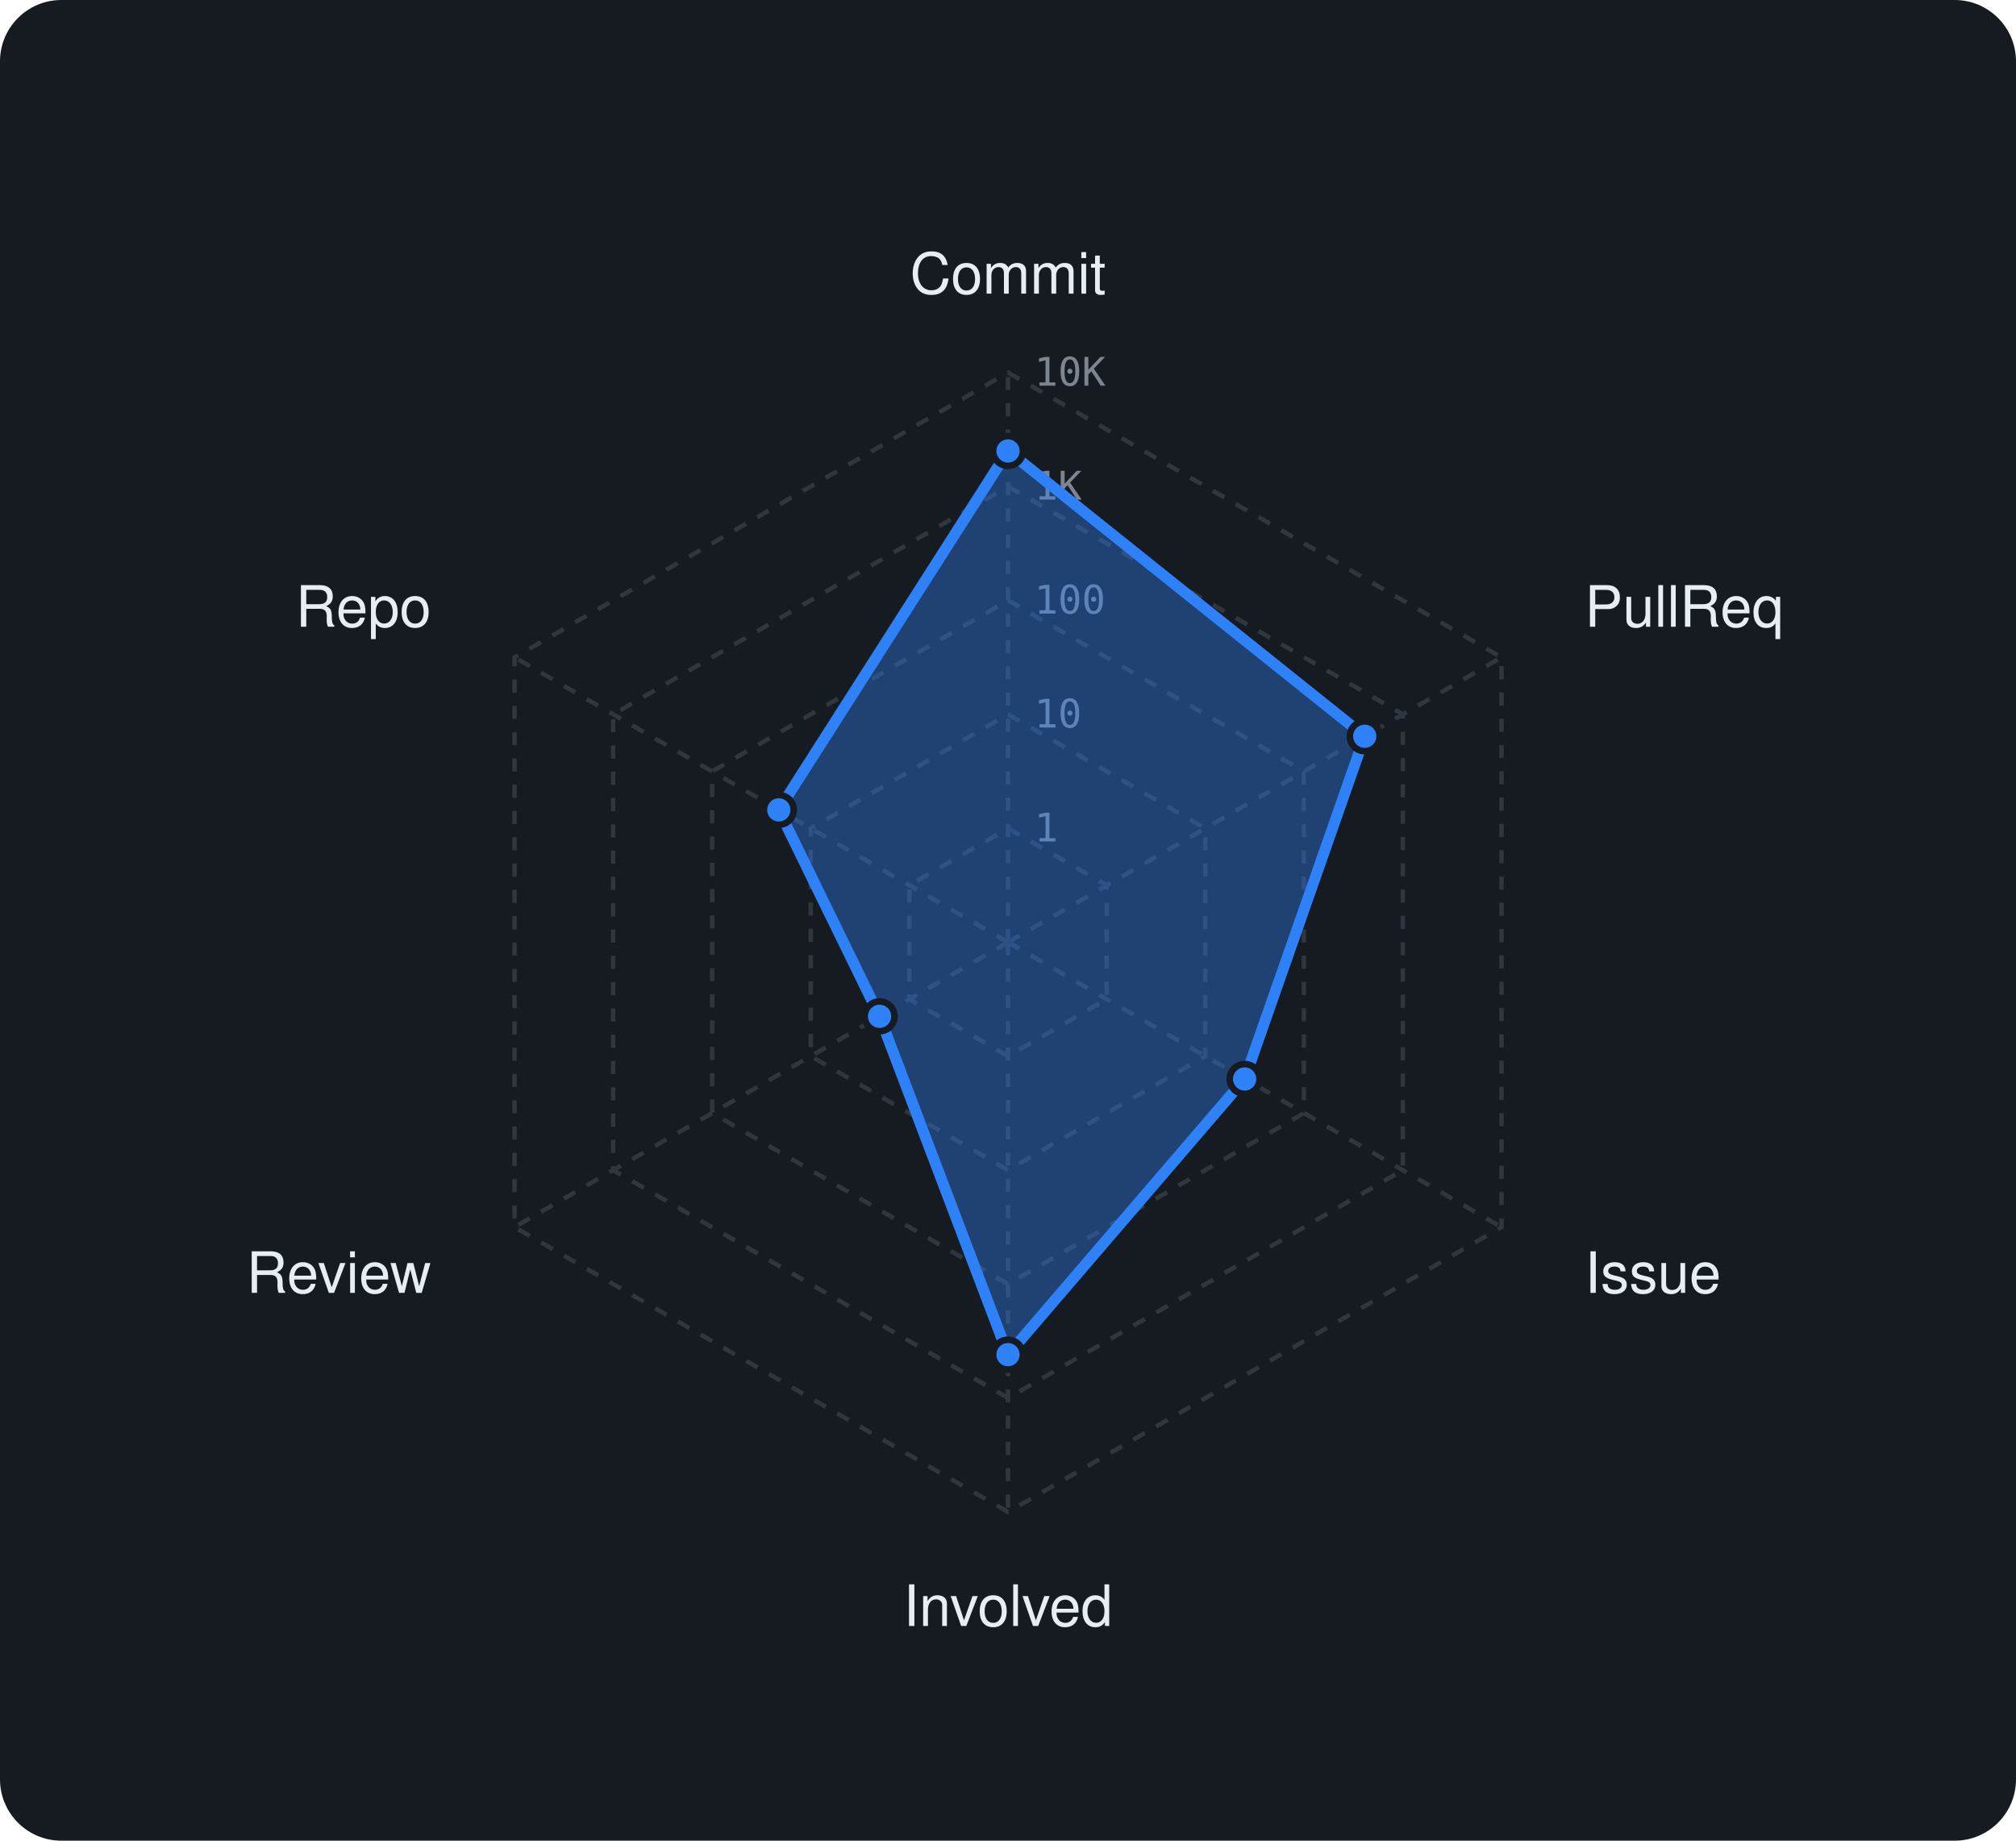
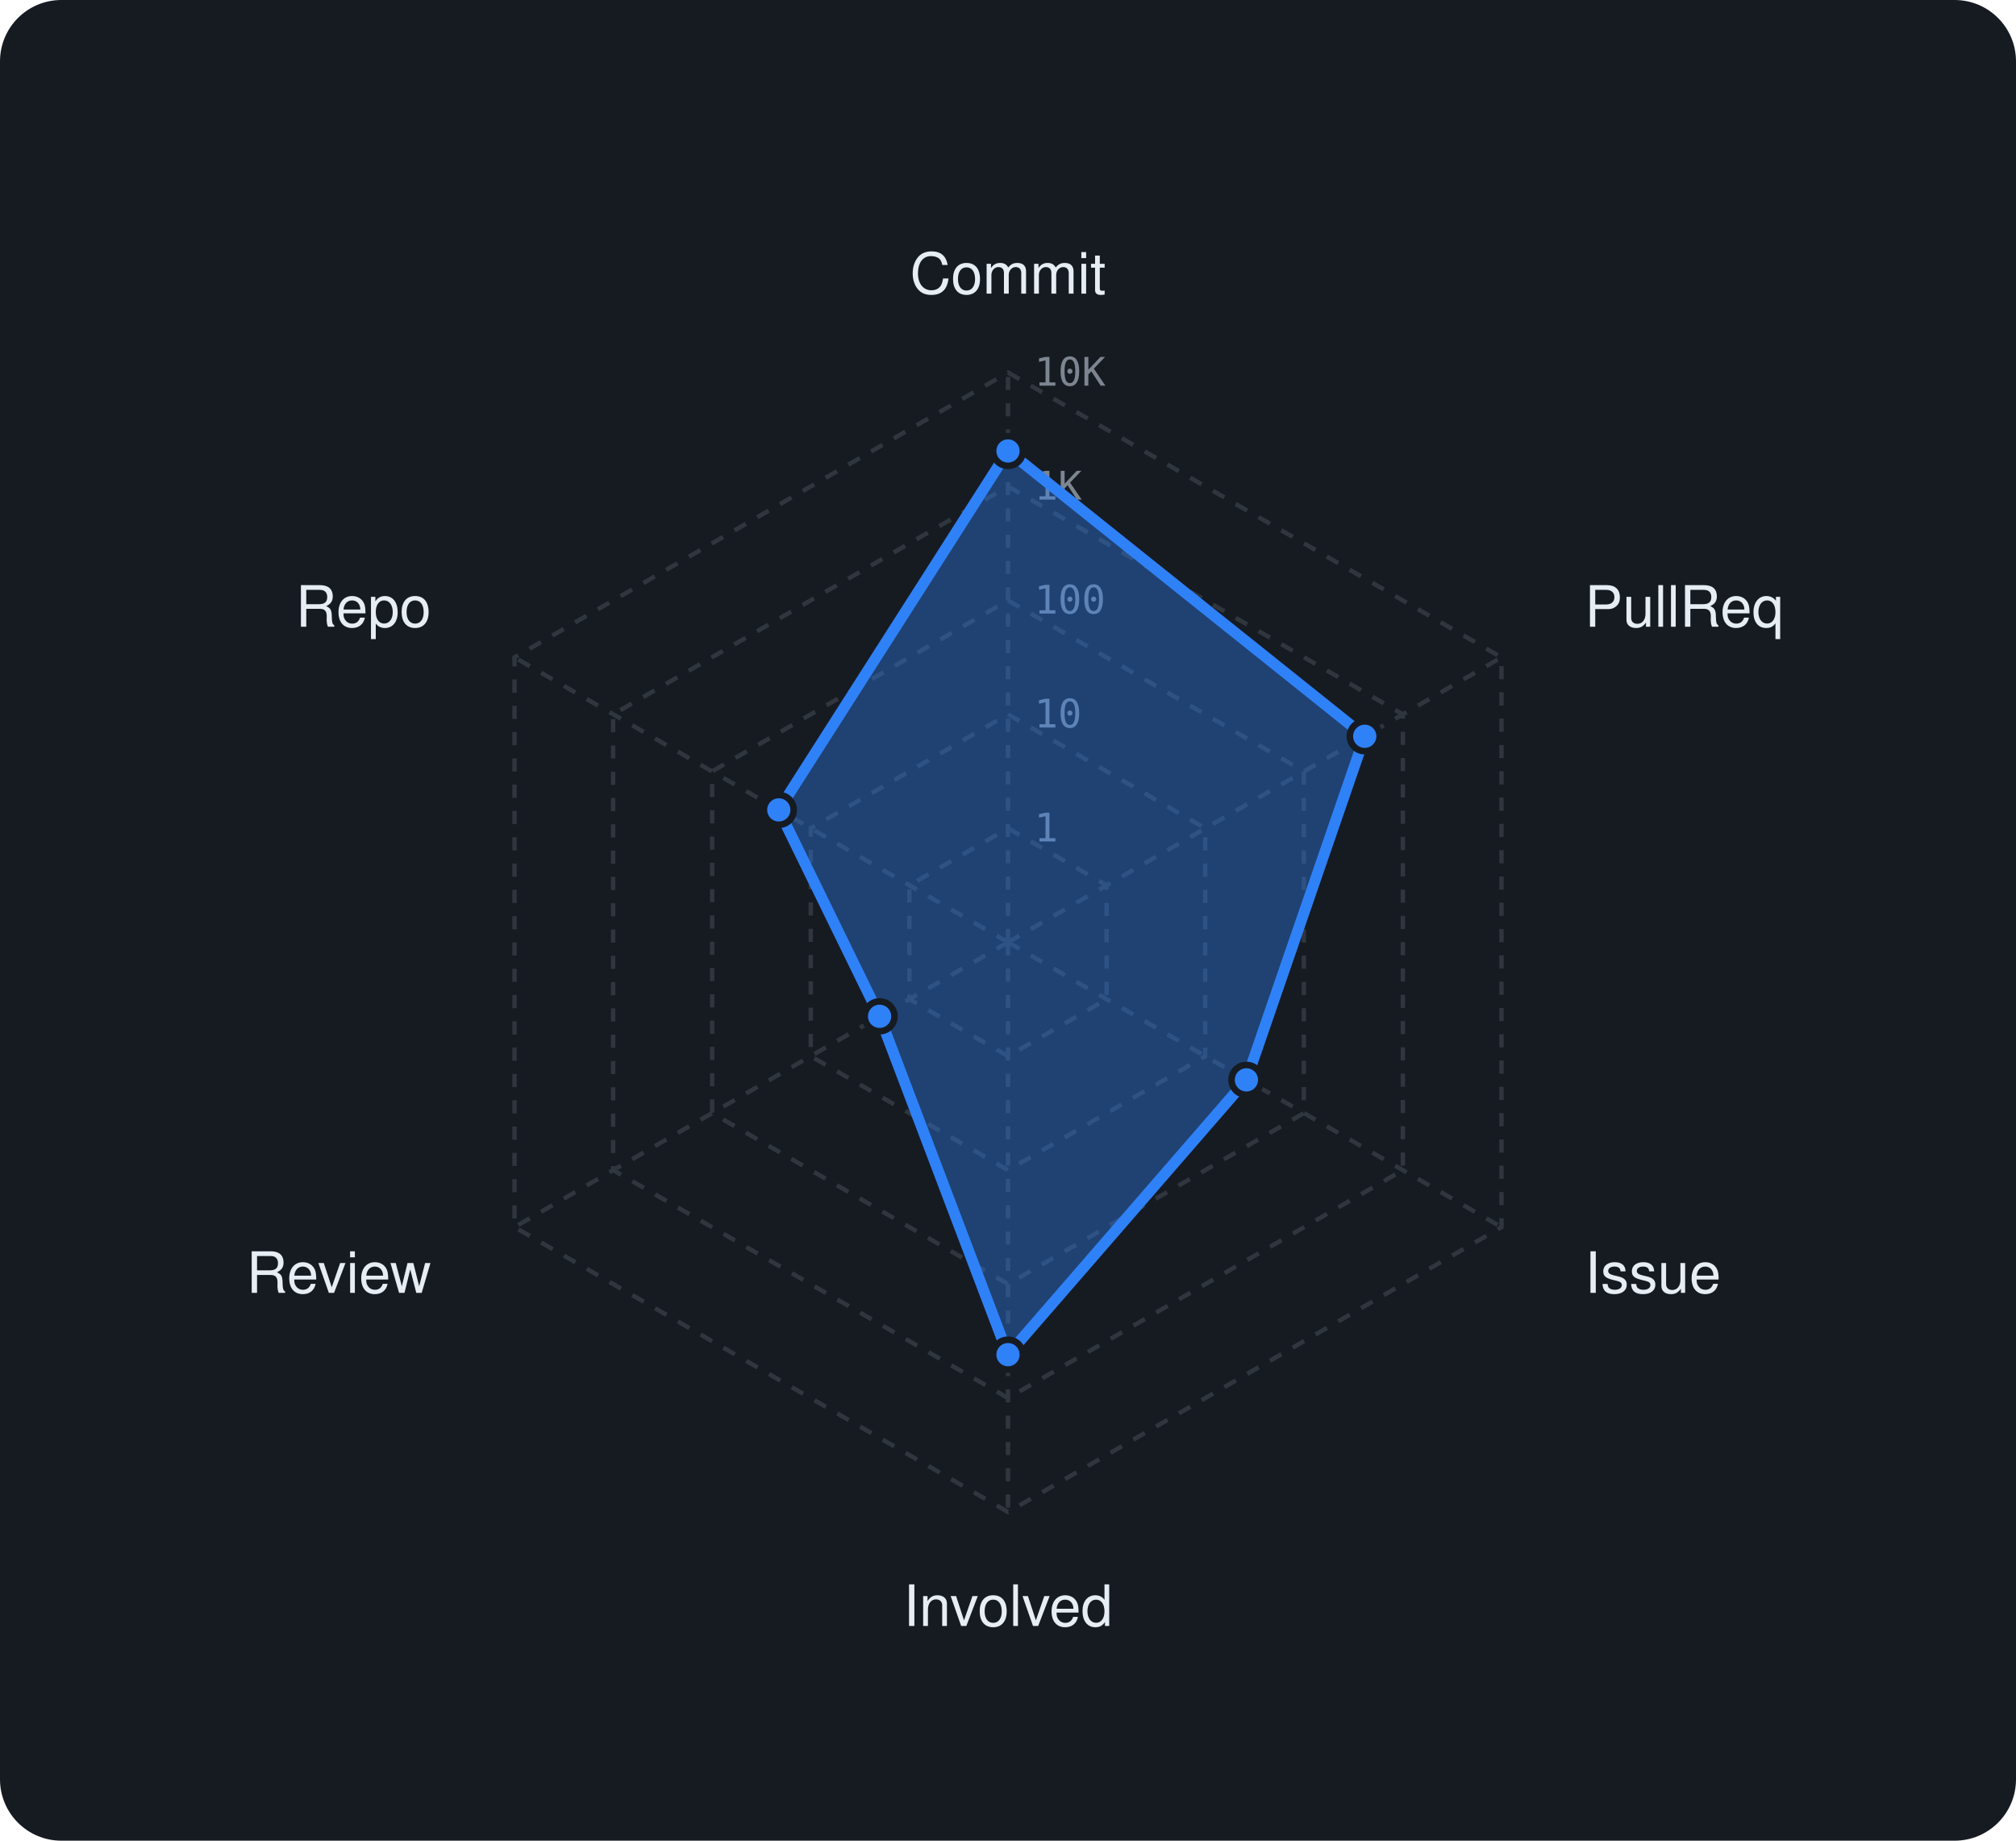
<svg xmlns="http://www.w3.org/2000/svg" viewBox="0 0 460 420" width="460" height="420" font-family="-apple-system,BlinkMacSystemFont,'Segoe UI',Helvetica,Arial,sans-serif">
  <rect width="460" height="420" rx="14" fill="#161b22" />
  <polygon points="230,189 252.5,202 252.5,228 230,241 207.5,228 207.5,202" fill="none" stroke="#30363d" stroke-width="1" stroke-dasharray="3 3" />
  <polygon points="230,163 275,189 275,241 230,267 185,241 185,189" fill="none" stroke="#30363d" stroke-width="1" stroke-dasharray="3 3" />
  <polygon points="230,137 297.5,176 297.5,254 230,293 162.5,254 162.5,176" fill="none" stroke="#30363d" stroke-width="1" stroke-dasharray="3 3" />
  <polygon points="230,111 320.1,163 320.1,267 230,319 139.9,267 139.9,163" fill="none" stroke="#30363d" stroke-width="1" stroke-dasharray="3 3" />
  <polygon points="230,85 342.6,150 342.6,280 230,345 117.4,280 117.4,150" fill="none" stroke="#30363d" stroke-width="1" stroke-dasharray="3 3" />
  <line x1="230" y1="215" x2="230" y2="85" stroke="#30363d" stroke-width="1" stroke-dasharray="3 3" />
  <line x1="230" y1="215" x2="342.6" y2="150" stroke="#30363d" stroke-width="1" stroke-dasharray="3 3" />
  <line x1="230" y1="215" x2="342.6" y2="280" stroke="#30363d" stroke-width="1" stroke-dasharray="3 3" />
  <line x1="230" y1="215" x2="230" y2="345" stroke="#30363d" stroke-width="1" stroke-dasharray="3 3" />
  <line x1="230" y1="215" x2="117.4" y2="280" stroke="#30363d" stroke-width="1" stroke-dasharray="3 3" />
  <line x1="230" y1="215" x2="117.4" y2="150" stroke="#30363d" stroke-width="1" stroke-dasharray="3 3" />
  <text x="236" y="192.0" font-size="9" font-family="monospace" fill="#7d8590">1</text>
  <text x="236" y="166.0" font-size="9" font-family="monospace" fill="#7d8590">10</text>
  <text x="236" y="140.0" font-size="9" font-family="monospace" fill="#7d8590">100</text>
  <text x="236" y="114.0" font-size="9" font-family="monospace" fill="#7d8590">1K</text>
  <text x="236" y="88.0" font-size="9" font-family="monospace" fill="#7d8590">10K</text>
  <text x="230.0" y="67.0" text-anchor="middle" font-size="13" fill="#e6edf3">Commit</text>
  <text x="361.6" y="143.0" text-anchor="start" font-size="13" fill="#e6edf3">PullReq</text>
  <text x="361.6" y="295.0" text-anchor="start" font-size="13" fill="#e6edf3">Issue</text>
  <text x="230.0" y="371.0" text-anchor="middle" font-size="13" fill="#e6edf3">Involved</text>
  <text x="98.4" y="295.0" text-anchor="end" font-size="13" fill="#e6edf3">Review</text>
  <text x="98.4" y="143.0" text-anchor="end" font-size="13" fill="#e6edf3">Repo</text>
-   <polygon points="230,102.9 311.4,168 284,246.2 230,309.1 200.7,231.9 177.7,184.8" fill="rgba(47,129,247,0.38)" stroke="#2f81f7" stroke-width="2.5" stroke-linejoin="round" />
+   <polygon points="230,102.9 311.4,168 284.4,246.4 230,309.1 200.7,231.9 177.7,184.8" fill="rgba(47,129,247,0.38)" stroke="#2f81f7" stroke-width="2.5" stroke-linejoin="round" />
  <circle cx="230" cy="102.9" r="3.4" fill="#2f81f7" stroke="#161b22" stroke-width="1.5" />
  <circle cx="311.4" cy="168" r="3.4" fill="#2f81f7" stroke="#161b22" stroke-width="1.5" />
-   <circle cx="284" cy="246.2" r="3.4" fill="#2f81f7" stroke="#161b22" stroke-width="1.5" />
+   <circle cx="284.4" cy="246.4" r="3.4" fill="#2f81f7" stroke="#161b22" stroke-width="1.5" />
  <circle cx="230" cy="309.1" r="3.4" fill="#2f81f7" stroke="#161b22" stroke-width="1.5" />
  <circle cx="200.7" cy="231.9" r="3.4" fill="#2f81f7" stroke="#161b22" stroke-width="1.5" />
  <circle cx="177.7" cy="184.8" r="3.4" fill="#2f81f7" stroke="#161b22" stroke-width="1.5" />
</svg>
